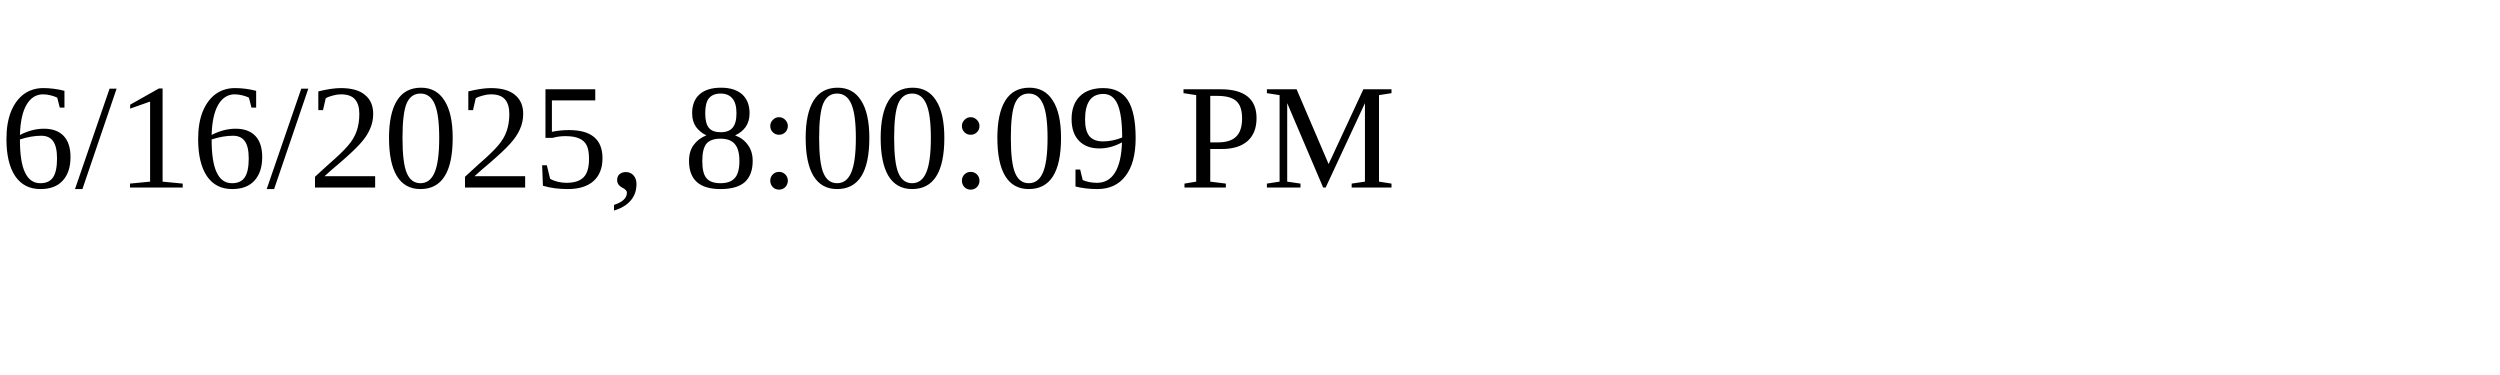
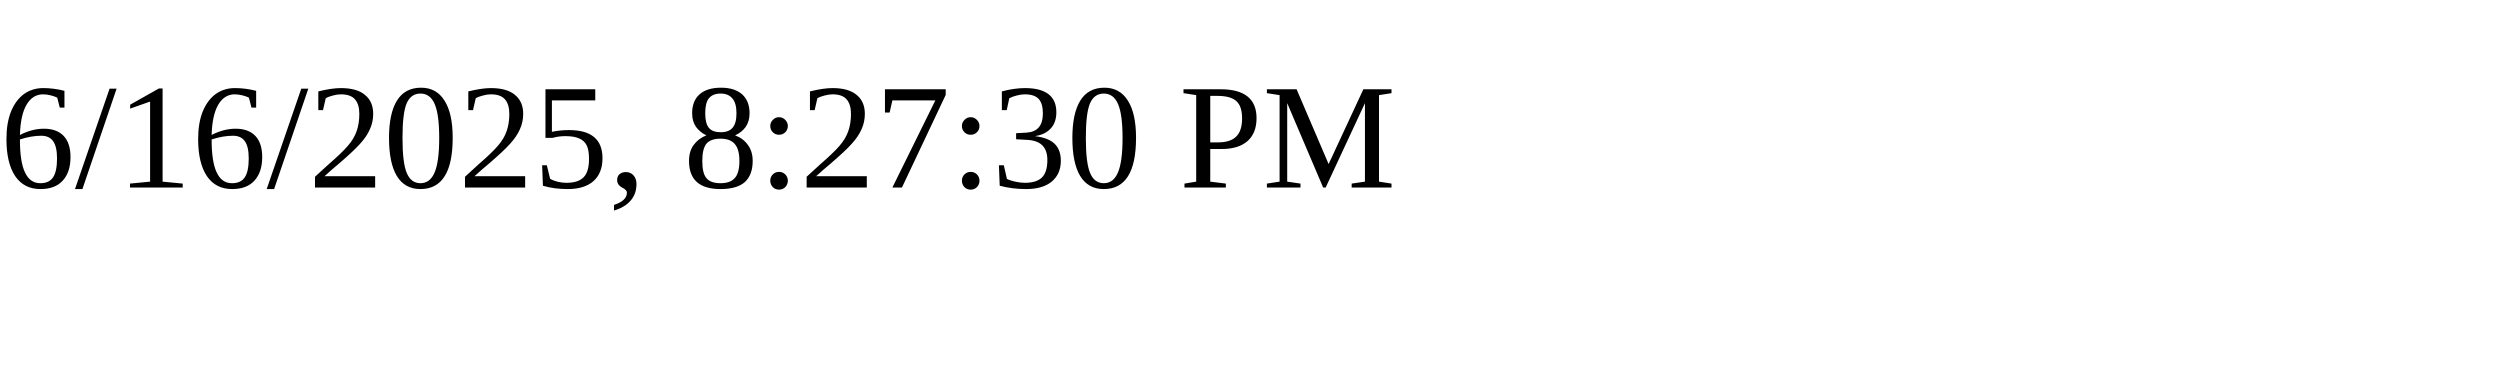
<svg xmlns="http://www.w3.org/2000/svg" height="30" width="200">
-   <text x="0" y="15">6/16/2025, 8:00:09 PM</text>
+   <text x="0" y="15">6/16/2025, 8:27:30 PM</text>
</svg>
